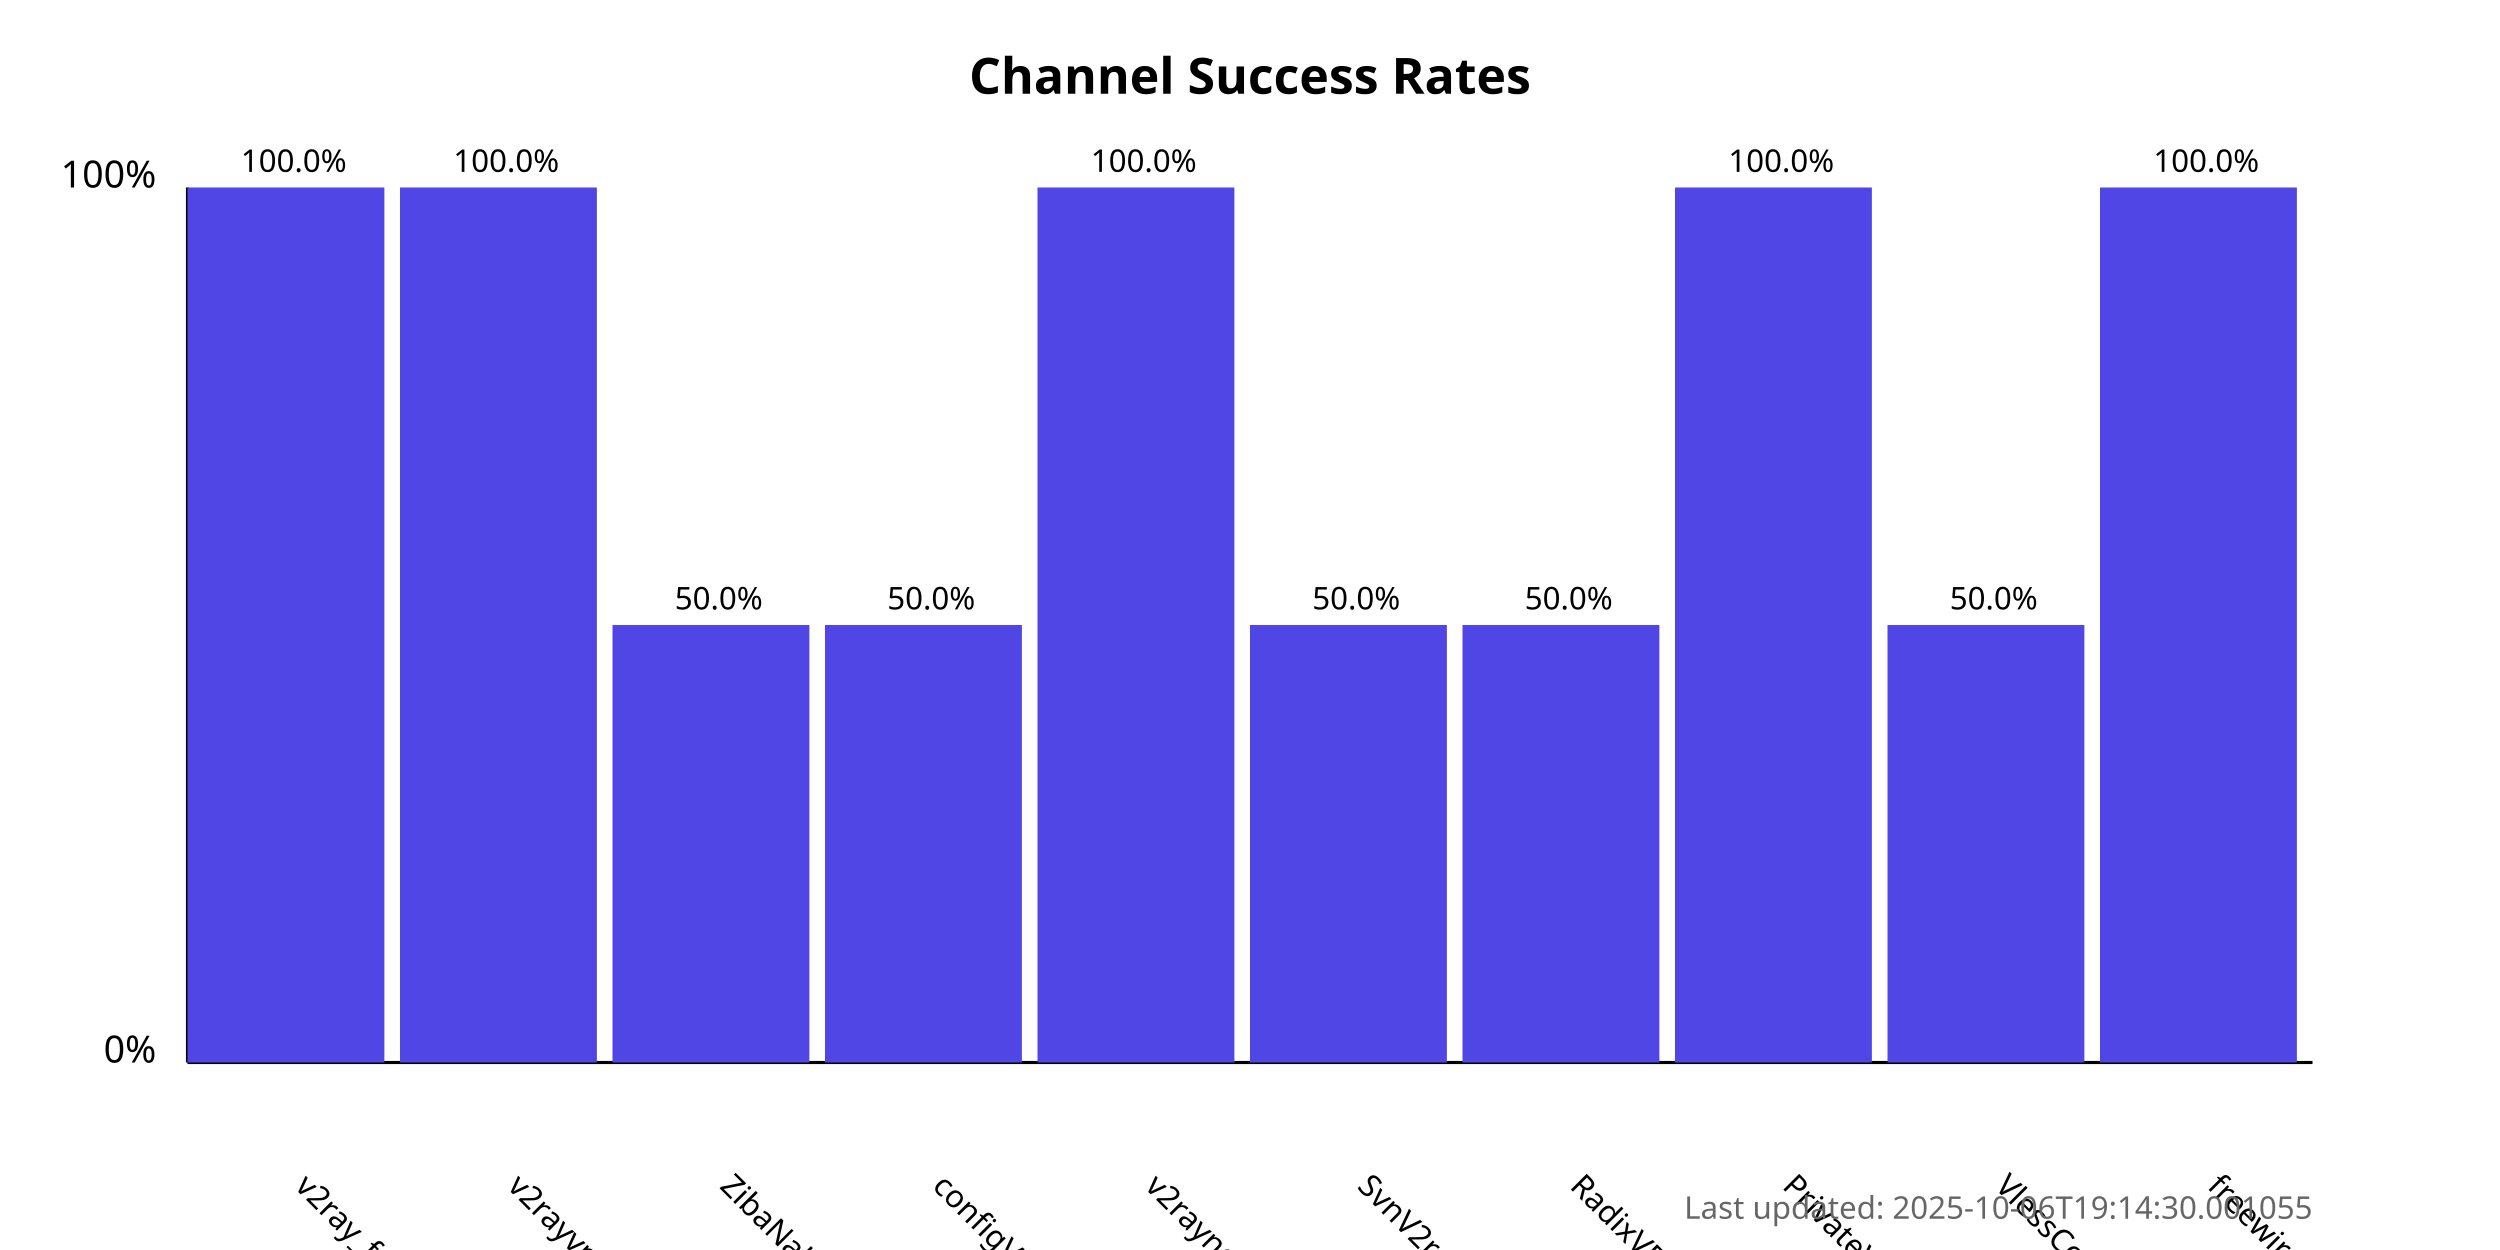
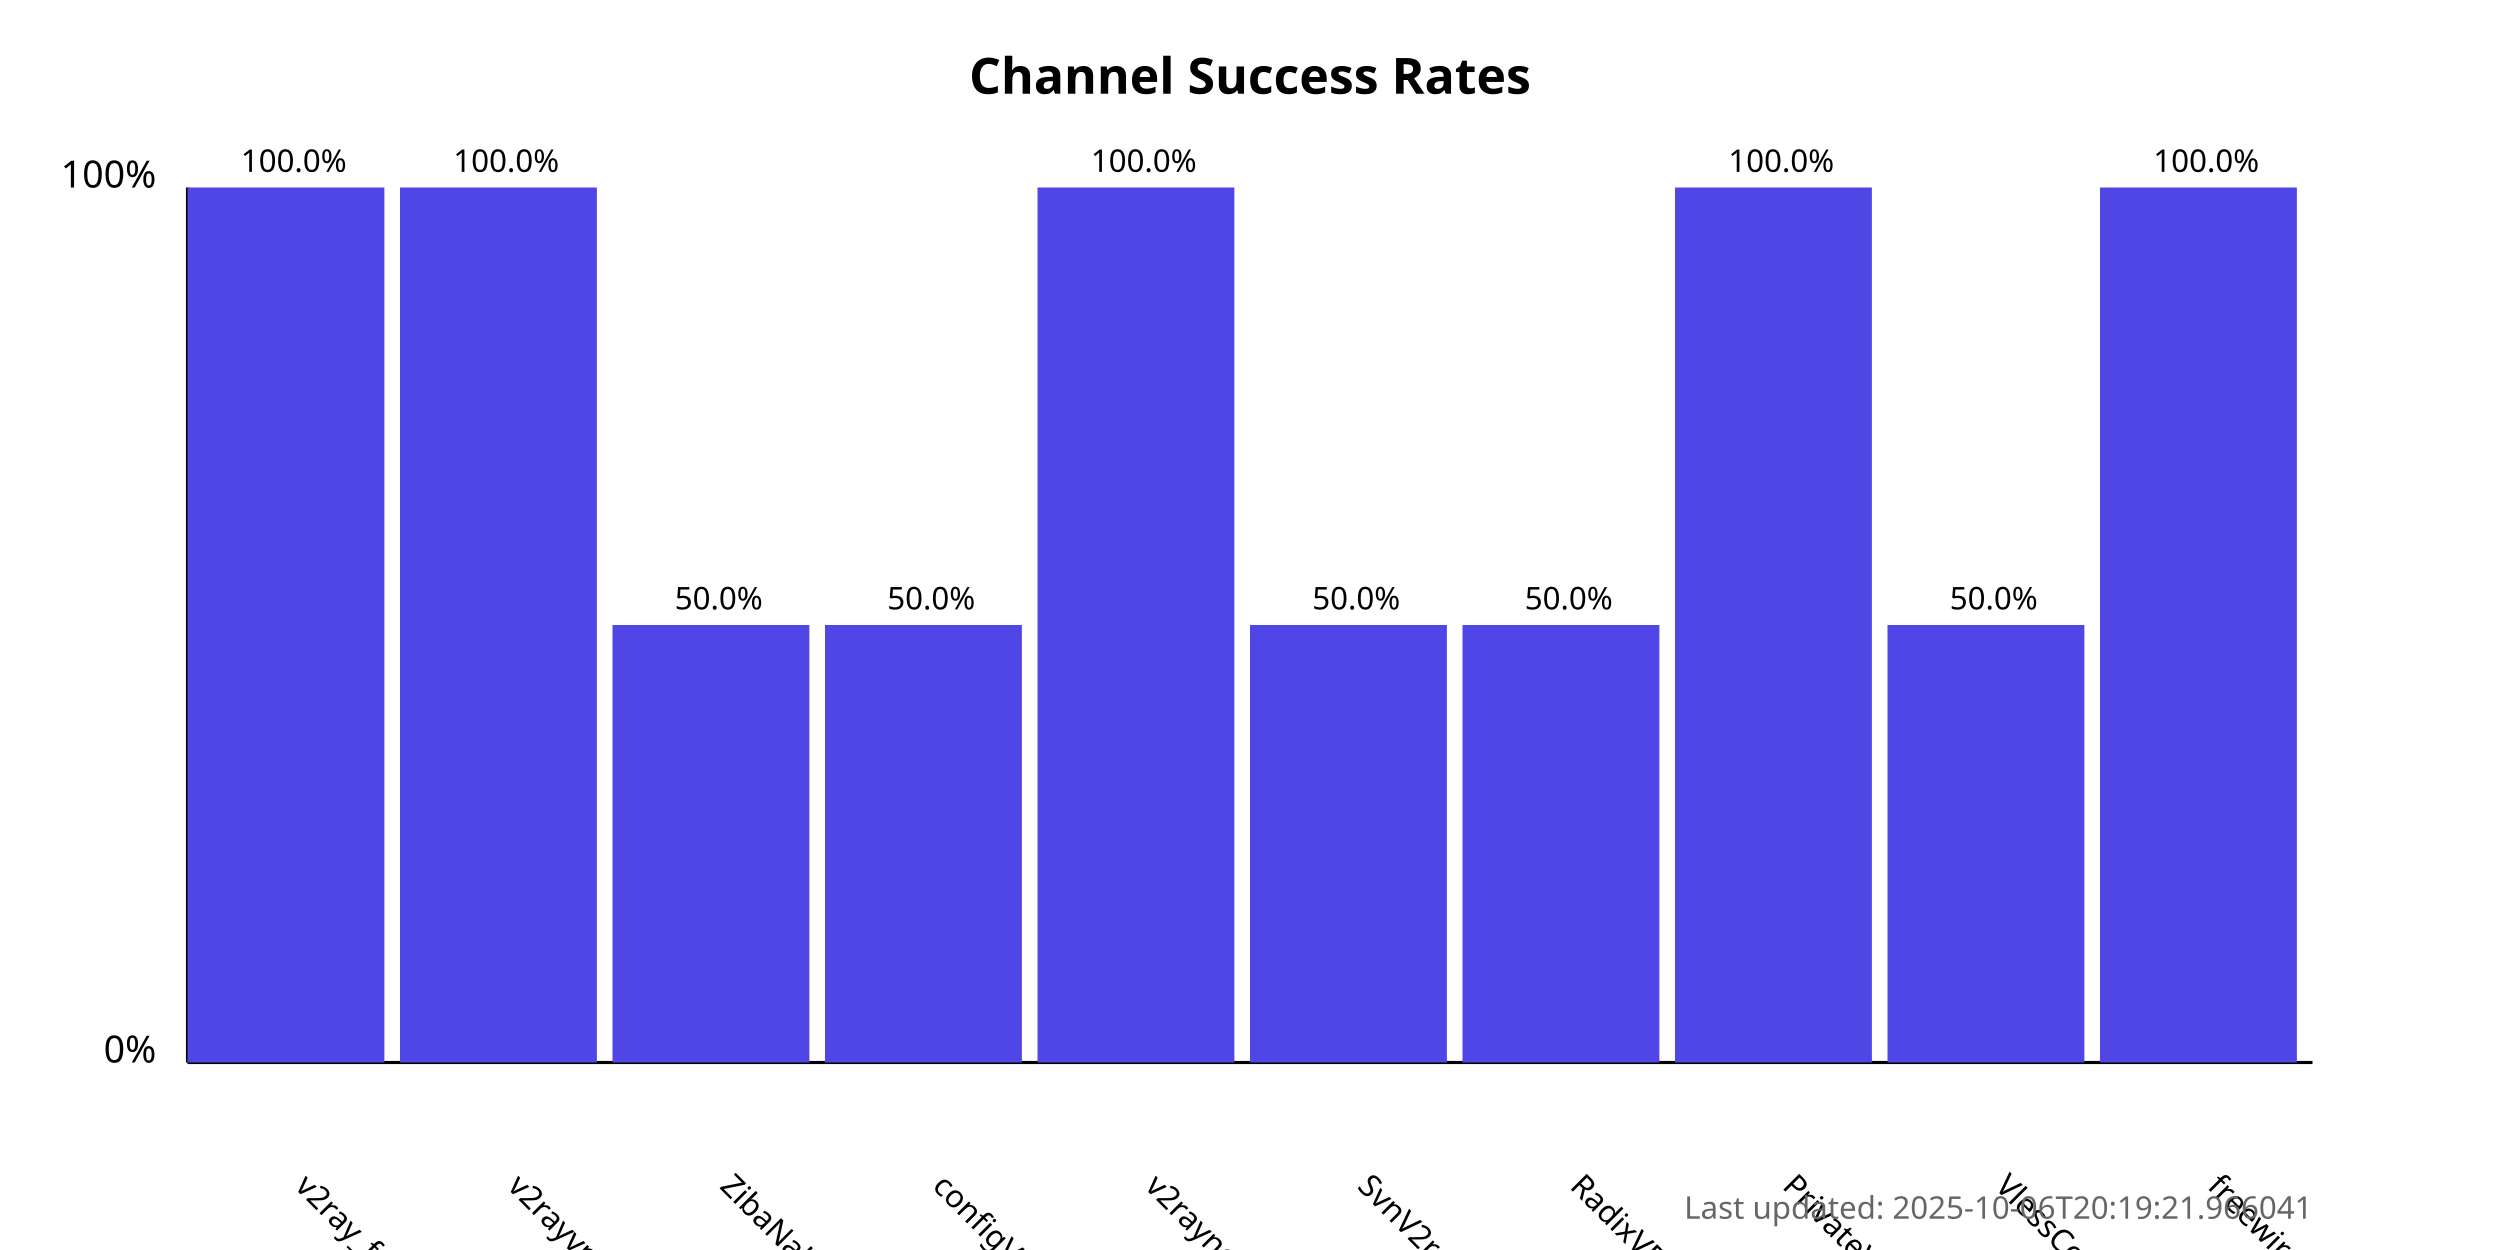
<svg xmlns="http://www.w3.org/2000/svg" width="800" height="400">
  <style>
            .chart-title { font: bold 16px sans-serif; }
            .axis-label { font: 12px sans-serif; }
            .tick-label { font: 10px sans-serif; }
            .bar { fill: #4f46e5; }
            .bar:hover { fill: #6366f1; }
            .timestamp { font: 10px sans-serif; fill: #666; }
        </style>
  <text x="400.0" y="30" text-anchor="middle" class="chart-title">
            Channel Success Rates
        </text>
  <line x1="60" y1="340" x2="60" y2="60" stroke="black" stroke-width="1" />
  <line x1="60" y1="340" x2="740" y2="340" stroke="black" stroke-width="1" />
  <text x="50" y="340" text-anchor="end" class="axis-label">0%</text>
  <text x="50" y="60" text-anchor="end" class="axis-label">100%</text>
  <g>
    <rect x="60" y="60.0" width="63.0" height="280.0" class="bar" />
    <text x="94.0" y="380" transform="rotate(45, 94.0, 380)" text-anchor="start" class="tick-label">
                v2ray_free_conf
            </text>
    <text x="94.0" y="55.0" text-anchor="middle" class="tick-label">
                100.0%
            </text>
  </g>
  <g>
    <rect x="128.0" y="60.0" width="63.0" height="280.0" class="bar" />
    <text x="162.0" y="380" transform="rotate(45, 162.0, 380)" text-anchor="start" class="tick-label">
                v2rayvpno
            </text>
    <text x="162.0" y="55.0" text-anchor="middle" class="tick-label">
                100.0%
            </text>
  </g>
  <g>
    <rect x="196.0" y="200.0" width="63.0" height="140.0" class="bar" />
    <text x="230.0" y="380" transform="rotate(45, 230.0, 380)" text-anchor="start" class="tick-label">
                ZibaNabz
            </text>
    <text x="230.0" y="195.0" text-anchor="middle" class="tick-label">
                50.0%
            </text>
  </g>
  <g>
    <rect x="264.0" y="200.0" width="63.0" height="140.0" class="bar" />
    <text x="298.0" y="380" transform="rotate(45, 298.0, 380)" text-anchor="start" class="tick-label">
                configV2rayForFree
            </text>
    <text x="298.0" y="195.0" text-anchor="middle" class="tick-label">
                50.0%
            </text>
  </g>
  <g>
    <rect x="332.0" y="60.0" width="63.0" height="280.0" class="bar" />
    <text x="366.0" y="380" transform="rotate(45, 366.0, 380)" text-anchor="start" class="tick-label">
                v2rayngvpn
            </text>
    <text x="366.0" y="55.0" text-anchor="middle" class="tick-label">
                100.0%
            </text>
  </g>
  <g>
    <rect x="400.0" y="200.0" width="63.0" height="140.0" class="bar" />
    <text x="434.0" y="380" transform="rotate(45, 434.0, 380)" text-anchor="start" class="tick-label">
                SvnV2ray
            </text>
    <text x="434.0" y="195.0" text-anchor="middle" class="tick-label">
                50.0%
            </text>
  </g>
  <g>
    <rect x="468.0" y="200.0" width="63.0" height="140.0" class="bar" />
    <text x="502.0" y="380" transform="rotate(45, 502.0, 380)" text-anchor="start" class="tick-label">
                RadixVPN
            </text>
    <text x="502.0" y="195.0" text-anchor="middle" class="tick-label">
                50.0%
            </text>
  </g>
  <g>
    <rect x="536.0" y="60.0" width="63.0" height="280.0" class="bar" />
    <text x="570.0" y="380" transform="rotate(45, 570.0, 380)" text-anchor="start" class="tick-label">
                PrivateVPNs
            </text>
    <text x="570.0" y="55.0" text-anchor="middle" class="tick-label">
                100.0%
            </text>
  </g>
  <g>
    <rect x="604.0" y="200.0" width="63.0" height="140.0" class="bar" />
    <text x="638.0" y="380" transform="rotate(45, 638.0, 380)" text-anchor="start" class="tick-label">
                VlessConfig
            </text>
    <text x="638.0" y="195.0" text-anchor="middle" class="tick-label">
                50.0%
            </text>
  </g>
  <g>
    <rect x="672.0" y="60.0" width="63.0" height="280.0" class="bar" />
    <text x="706.0" y="380" transform="rotate(45, 706.0, 380)" text-anchor="start" class="tick-label">
                freewireguard
            </text>
    <text x="706.0" y="55.0" text-anchor="middle" class="tick-label">
                100.0%
            </text>
  </g>
  <text x="740" y="390" text-anchor="end" class="timestamp">
-             Last updated: 2025-10-06T19:14:30.001055
+             Last updated: 2025-10-06T20:19:21.966041
        </text>
</svg>
